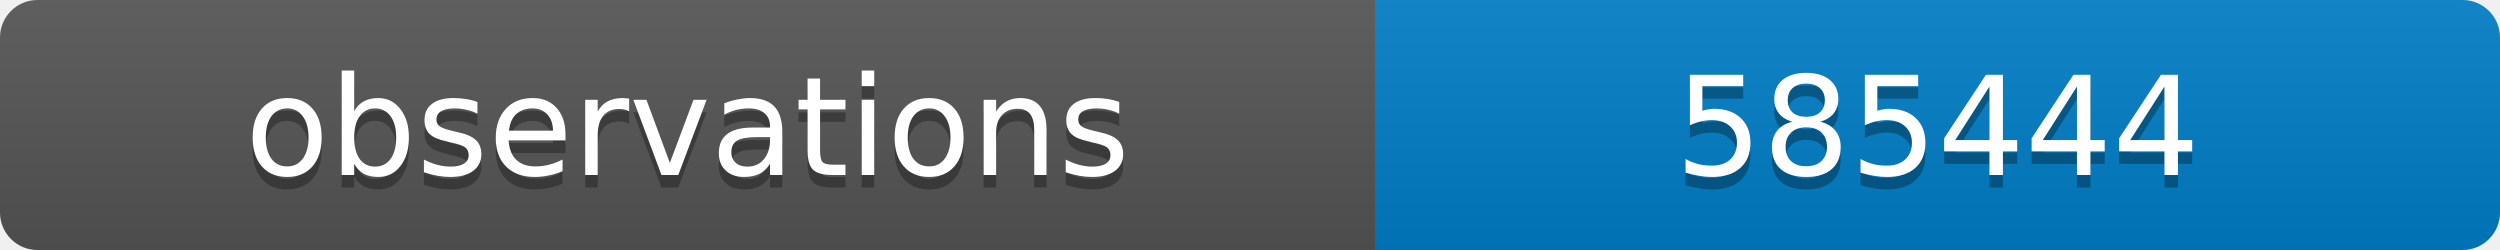
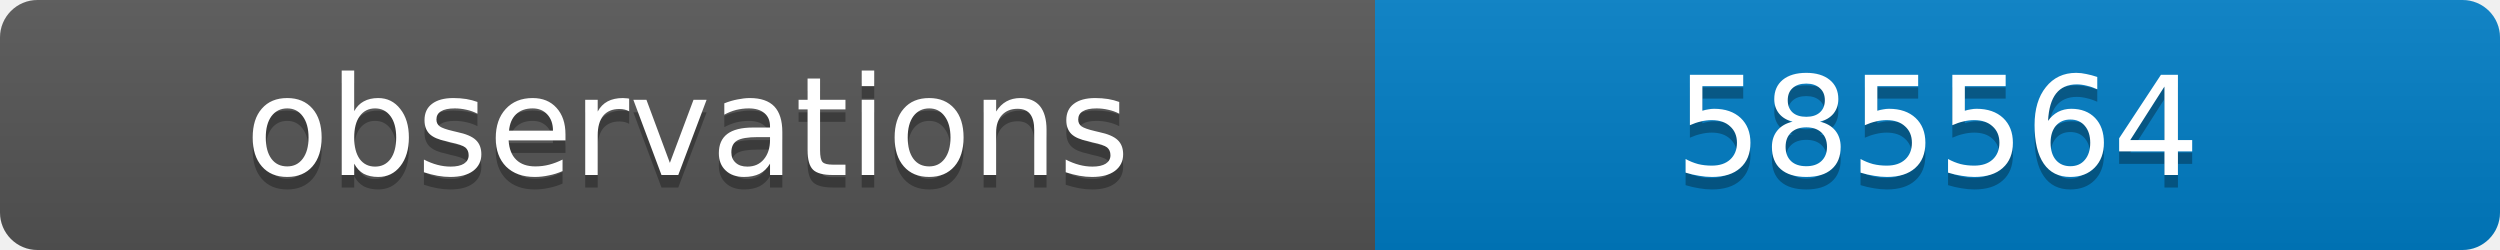
<svg xmlns="http://www.w3.org/2000/svg" width="200" height="20">
  <linearGradient id="b" x2="0" y2="100%">
    <stop offset="0" stop-color="#bbb" stop-opacity=".1" />
    <stop offset="1" stop-opacity=".1" />
  </linearGradient>
  <clipPath id="a">
    <rect width="200" height="20" rx="3" fill="#fff" />
  </clipPath>
  <g clip-path="url(#a)">
    <path fill="#555" d="M0 0h110v20H0z" />
    <path fill="#007ec6" d="M110 0h90v20H110z" />
    <path fill="url(#b)" d="M0 0h200v20H0z" />
  </g>
  <g fill="#fff" text-anchor="middle" font-family="DejaVu Sans,Verdana,Geneva,sans-serif" font-size="11">
    <text x="55" y="15" fill="#010101" fill-opacity=".3">observations</text>
    <text x="55" y="14">observations</text>
-     <text x="155" y="15" fill="#010101" fill-opacity=".3">585444</text>
-     <text x="155" y="14">585444</text>
+     <text x="155" y="15" fill="#010101" fill-opacity=".3">585564</text>
+     <text x="155" y="14">585564</text>
  </g>
</svg>
